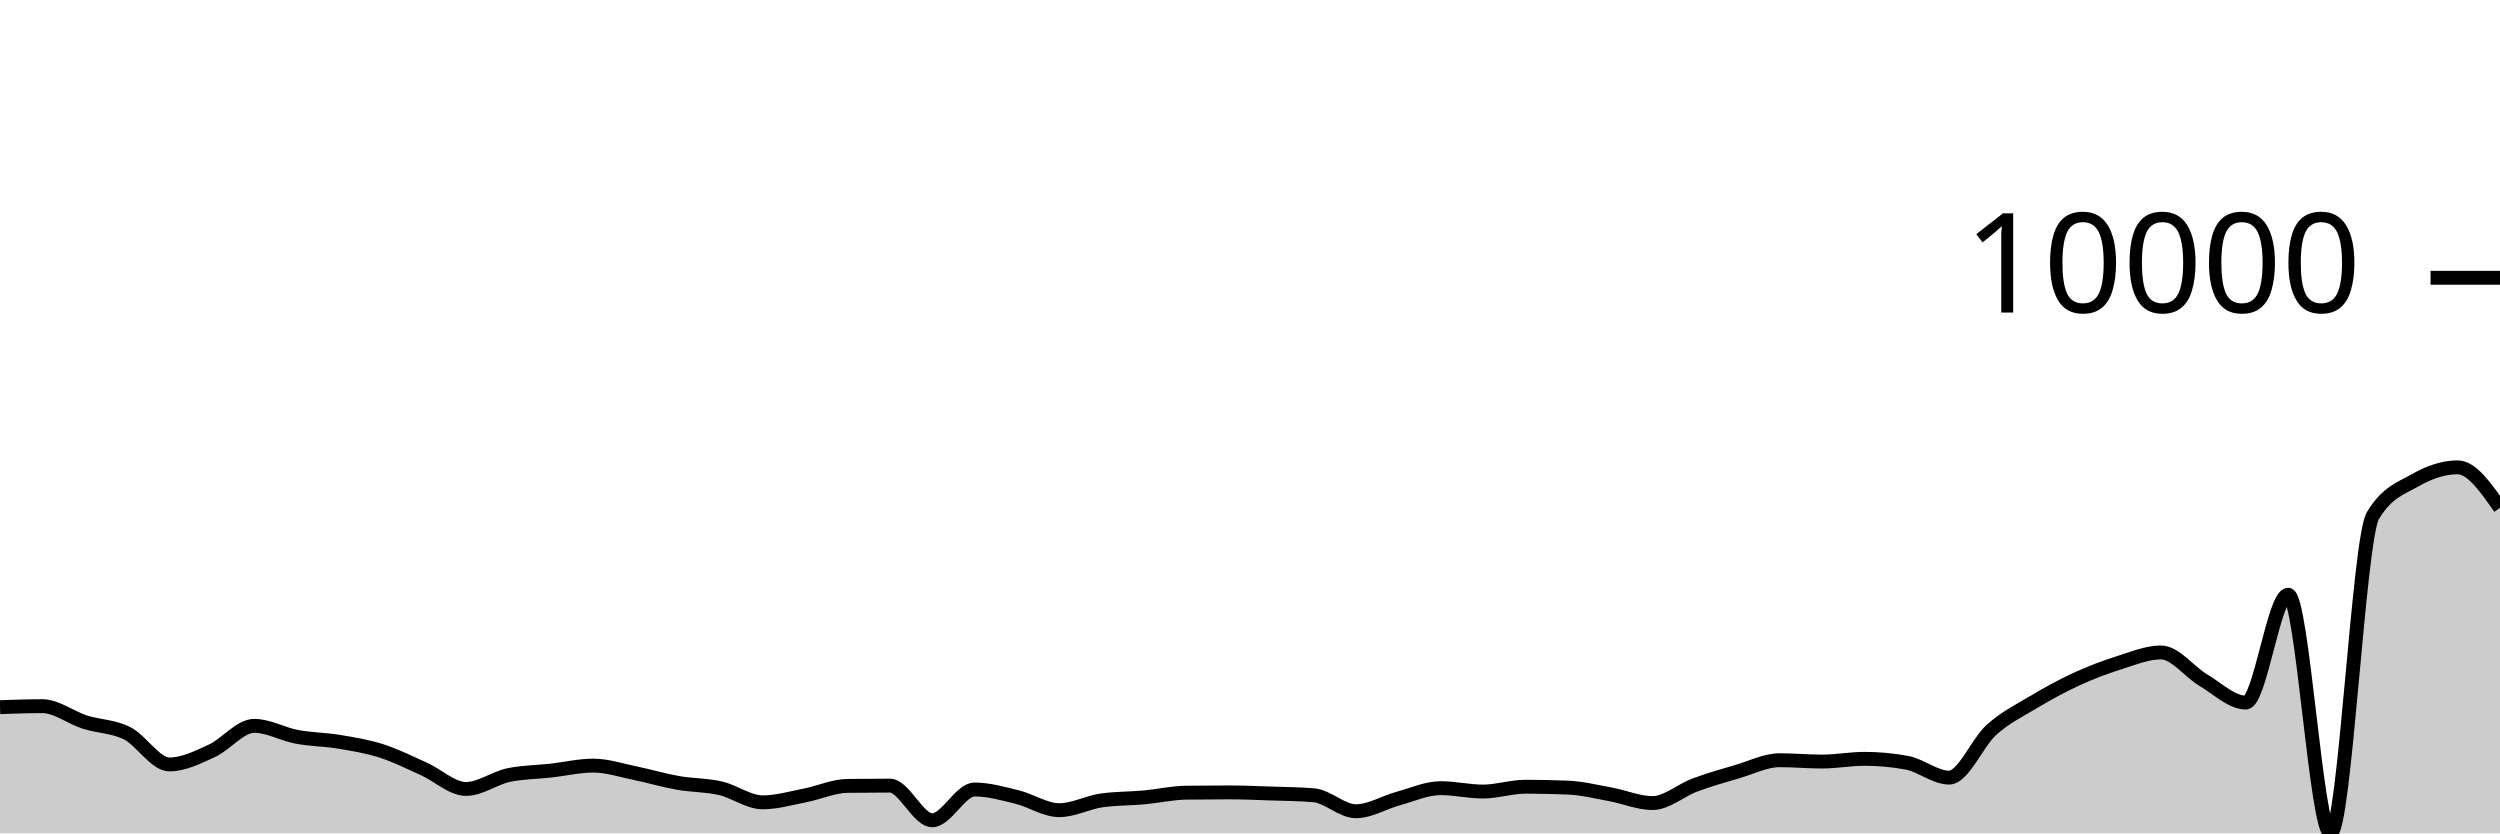
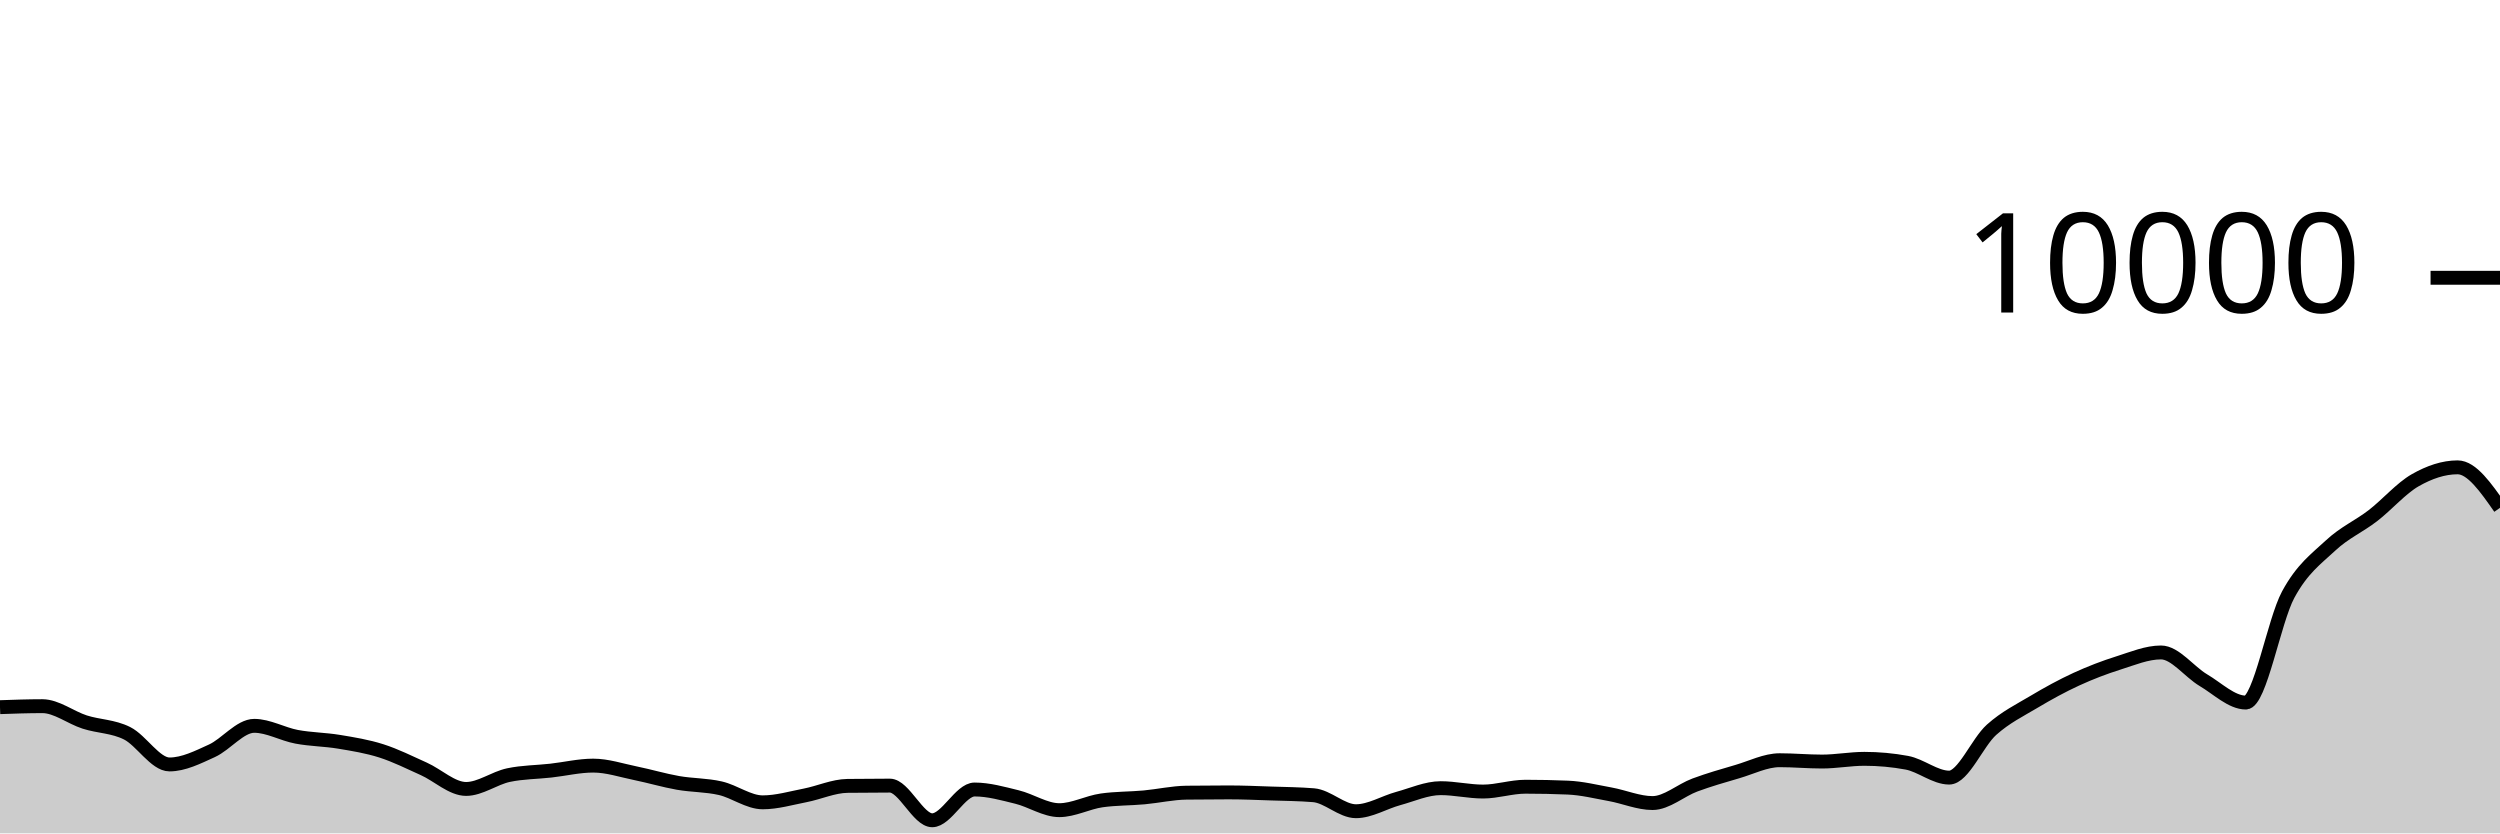
<svg xmlns="http://www.w3.org/2000/svg" viewBox="0 0 180 60">
  <g transform="translate(0,20)">
-     <path class="area" fill="rgba(0, 0, 0, 0.2)" d="M0,30.916C1.017,30.88,2.034,30.844,3.051,30.844C4.068,30.844,5.085,31.663,6.102,31.988C7.119,32.313,8.136,32.287,9.153,32.796C10.169,33.305,11.186,35.04,12.203,35.04C13.22,35.04,14.237,34.523,15.254,34.06C16.271,33.597,17.288,32.26,18.305,32.26C19.322,32.26,20.339,32.857,21.356,33.048C22.373,33.239,23.39,33.239,24.407,33.408C25.424,33.577,26.441,33.739,27.458,34.064C28.475,34.389,29.492,34.899,30.508,35.356C31.525,35.813,32.542,36.804,33.559,36.804C34.576,36.804,35.593,36.024,36.61,35.808C37.627,35.592,38.644,35.598,39.661,35.484C40.678,35.37,41.695,35.124,42.712,35.124C43.729,35.124,44.746,35.469,45.763,35.676C46.78,35.883,47.797,36.189,48.814,36.368C49.831,36.547,50.847,36.519,51.864,36.752C52.881,36.985,53.898,37.768,54.915,37.768C55.932,37.768,56.949,37.465,57.966,37.268C58.983,37.071,60,36.597,61.017,36.584C62.034,36.571,63.051,36.564,64.068,36.564C65.085,36.564,66.102,39.06,67.119,39.06C68.136,39.06,69.153,36.844,70.169,36.844C71.186,36.844,72.203,37.136,73.22,37.384C74.237,37.632,75.254,38.332,76.271,38.332C77.288,38.332,78.305,37.772,79.322,37.628C80.339,37.484,81.356,37.505,82.373,37.412C83.39,37.319,84.407,37.085,85.424,37.072C86.441,37.059,87.458,37.052,88.475,37.052C89.492,37.052,90.508,37.098,91.525,37.132C92.542,37.166,93.559,37.173,94.576,37.256C95.593,37.339,96.61,38.408,97.627,38.408C98.644,38.408,99.661,37.769,100.678,37.492C101.695,37.215,102.712,36.748,103.729,36.748C104.746,36.748,105.763,36.992,106.78,36.992C107.797,36.992,108.814,36.644,109.831,36.644C110.847,36.644,111.864,36.665,112.881,36.708C113.898,36.751,114.915,37.003,115.932,37.188C116.949,37.373,117.966,37.82,118.983,37.82C120,37.82,121.017,36.897,122.034,36.52C123.051,36.143,124.068,35.853,125.085,35.556C126.102,35.259,127.119,34.736,128.136,34.736C129.153,34.736,130.169,34.832,131.186,34.832C132.203,34.832,133.22,34.636,134.237,34.636C135.254,34.636,136.271,34.729,137.288,34.916C138.305,35.103,139.322,35.988,140.339,35.988C141.356,35.988,142.373,33.453,143.39,32.544C144.407,31.635,145.424,31.143,146.441,30.536C147.458,29.929,148.475,29.372,149.492,28.904C150.508,28.436,151.525,28.049,152.542,27.728C153.559,27.407,154.576,26.976,155.593,26.976C156.61,26.976,157.627,28.371,158.644,28.972C159.661,29.573,160.678,30.584,161.695,30.584C162.712,30.584,163.729,22.82,164.746,22.82C165.763,22.82,166.78,40,167.797,40C168.814,40,169.831,18.829,170.847,17.128C171.864,15.427,172.881,15.156,173.898,14.576C174.915,13.996,175.932,13.648,176.949,13.648C177.966,13.648,178.983,15.106,180,16.564L180,40C178.983,40,177.966,40,176.949,40C175.932,40,174.915,40,173.898,40C172.881,40,171.864,40,170.847,40C169.831,40,168.814,40,167.797,40C166.78,40,165.763,40,164.746,40C163.729,40,162.712,40,161.695,40C160.678,40,159.661,40,158.644,40C157.627,40,156.61,40,155.593,40C154.576,40,153.559,40,152.542,40C151.525,40,150.508,40,149.492,40C148.475,40,147.458,40,146.441,40C145.424,40,144.407,40,143.39,40C142.373,40,141.356,40,140.339,40C139.322,40,138.305,40,137.288,40C136.271,40,135.254,40,134.237,40C133.22,40,132.203,40,131.186,40C130.169,40,129.153,40,128.136,40C127.119,40,126.102,40,125.085,40C124.068,40,123.051,40,122.034,40C121.017,40,120,40,118.983,40C117.966,40,116.949,40,115.932,40C114.915,40,113.898,40,112.881,40C111.864,40,110.847,40,109.831,40C108.814,40,107.797,40,106.78,40C105.763,40,104.746,40,103.729,40C102.712,40,101.695,40,100.678,40C99.661,40,98.644,40,97.627,40C96.61,40,95.593,40,94.576,40C93.559,40,92.542,40,91.525,40C90.508,40,89.492,40,88.475,40C87.458,40,86.441,40,85.424,40C84.407,40,83.39,40,82.373,40C81.356,40,80.339,40,79.322,40C78.305,40,77.288,40,76.271,40C75.254,40,74.237,40,73.22,40C72.203,40,71.186,40,70.169,40C69.153,40,68.136,40,67.119,40C66.102,40,65.085,40,64.068,40C63.051,40,62.034,40,61.017,40C60,40,58.983,40,57.966,40C56.949,40,55.932,40,54.915,40C53.898,40,52.881,40,51.864,40C50.847,40,49.831,40,48.814,40C47.797,40,46.78,40,45.763,40C44.746,40,43.729,40,42.712,40C41.695,40,40.678,40,39.661,40C38.644,40,37.627,40,36.61,40C35.593,40,34.576,40,33.559,40C32.542,40,31.525,40,30.508,40C29.492,40,28.475,40,27.458,40C26.441,40,25.424,40,24.407,40C23.39,40,22.373,40,21.356,40C20.339,40,19.322,40,18.305,40C17.288,40,16.271,40,15.254,40C14.237,40,13.22,40,12.203,40C11.186,40,10.169,40,9.153,40C8.136,40,7.119,40,6.102,40C5.085,40,4.068,40,3.051,40C2.034,40,1.017,40,0,40Z" />
-     <path class="line" stroke="black" fill="none" d="M0,30.916C1.017,30.88,2.034,30.844,3.051,30.844C4.068,30.844,5.085,31.663,6.102,31.988C7.119,32.313,8.136,32.287,9.153,32.796C10.169,33.305,11.186,35.04,12.203,35.04C13.22,35.04,14.237,34.523,15.254,34.06C16.271,33.597,17.288,32.26,18.305,32.26C19.322,32.26,20.339,32.857,21.356,33.048C22.373,33.239,23.39,33.239,24.407,33.408C25.424,33.577,26.441,33.739,27.458,34.064C28.475,34.389,29.492,34.899,30.508,35.356C31.525,35.813,32.542,36.804,33.559,36.804C34.576,36.804,35.593,36.024,36.61,35.808C37.627,35.592,38.644,35.598,39.661,35.484C40.678,35.37,41.695,35.124,42.712,35.124C43.729,35.124,44.746,35.469,45.763,35.676C46.78,35.883,47.797,36.189,48.814,36.368C49.831,36.547,50.847,36.519,51.864,36.752C52.881,36.985,53.898,37.768,54.915,37.768C55.932,37.768,56.949,37.465,57.966,37.268C58.983,37.071,60,36.597,61.017,36.584C62.034,36.571,63.051,36.564,64.068,36.564C65.085,36.564,66.102,39.06,67.119,39.06C68.136,39.06,69.153,36.844,70.169,36.844C71.186,36.844,72.203,37.136,73.22,37.384C74.237,37.632,75.254,38.332,76.271,38.332C77.288,38.332,78.305,37.772,79.322,37.628C80.339,37.484,81.356,37.505,82.373,37.412C83.39,37.319,84.407,37.085,85.424,37.072C86.441,37.059,87.458,37.052,88.475,37.052C89.492,37.052,90.508,37.098,91.525,37.132C92.542,37.166,93.559,37.173,94.576,37.256C95.593,37.339,96.61,38.408,97.627,38.408C98.644,38.408,99.661,37.769,100.678,37.492C101.695,37.215,102.712,36.748,103.729,36.748C104.746,36.748,105.763,36.992,106.78,36.992C107.797,36.992,108.814,36.644,109.831,36.644C110.847,36.644,111.864,36.665,112.881,36.708C113.898,36.751,114.915,37.003,115.932,37.188C116.949,37.373,117.966,37.82,118.983,37.82C120,37.82,121.017,36.897,122.034,36.52C123.051,36.143,124.068,35.853,125.085,35.556C126.102,35.259,127.119,34.736,128.136,34.736C129.153,34.736,130.169,34.832,131.186,34.832C132.203,34.832,133.22,34.636,134.237,34.636C135.254,34.636,136.271,34.729,137.288,34.916C138.305,35.103,139.322,35.988,140.339,35.988C141.356,35.988,142.373,33.453,143.39,32.544C144.407,31.635,145.424,31.143,146.441,30.536C147.458,29.929,148.475,29.372,149.492,28.904C150.508,28.436,151.525,28.049,152.542,27.728C153.559,27.407,154.576,26.976,155.593,26.976C156.61,26.976,157.627,28.371,158.644,28.972C159.661,29.573,160.678,30.584,161.695,30.584C162.712,30.584,163.729,22.82,164.746,22.82C165.763,22.82,166.78,40,167.797,40C168.814,40,169.831,18.829,170.847,17.128C171.864,15.427,172.881,15.156,173.898,14.576C174.915,13.996,175.932,13.648,176.949,13.648C177.966,13.648,178.983,15.106,180,16.564" />
+     <path class="area" fill="rgba(0, 0, 0, 0.2)" d="M0,30.916C1.017,30.88,2.034,30.844,3.051,30.844C4.068,30.844,5.085,31.663,6.102,31.988C7.119,32.313,8.136,32.287,9.153,32.796C10.169,33.305,11.186,35.04,12.203,35.04C13.22,35.04,14.237,34.523,15.254,34.06C16.271,33.597,17.288,32.26,18.305,32.26C19.322,32.26,20.339,32.857,21.356,33.048C22.373,33.239,23.39,33.239,24.407,33.408C25.424,33.577,26.441,33.739,27.458,34.064C28.475,34.389,29.492,34.899,30.508,35.356C31.525,35.813,32.542,36.804,33.559,36.804C34.576,36.804,35.593,36.024,36.61,35.808C37.627,35.592,38.644,35.598,39.661,35.484C40.678,35.37,41.695,35.124,42.712,35.124C43.729,35.124,44.746,35.469,45.763,35.676C46.78,35.883,47.797,36.189,48.814,36.368C49.831,36.547,50.847,36.519,51.864,36.752C52.881,36.985,53.898,37.768,54.915,37.768C55.932,37.768,56.949,37.465,57.966,37.268C58.983,37.071,60,36.597,61.017,36.584C62.034,36.571,63.051,36.564,64.068,36.564C65.085,36.564,66.102,39.06,67.119,39.06C68.136,39.06,69.153,36.844,70.169,36.844C71.186,36.844,72.203,37.136,73.22,37.384C74.237,37.632,75.254,38.332,76.271,38.332C77.288,38.332,78.305,37.772,79.322,37.628C80.339,37.484,81.356,37.505,82.373,37.412C83.39,37.319,84.407,37.085,85.424,37.072C86.441,37.059,87.458,37.052,88.475,37.052C89.492,37.052,90.508,37.098,91.525,37.132C92.542,37.166,93.559,37.173,94.576,37.256C95.593,37.339,96.61,38.408,97.627,38.408C98.644,38.408,99.661,37.769,100.678,37.492C101.695,37.215,102.712,36.748,103.729,36.748C104.746,36.748,105.763,36.992,106.78,36.992C107.797,36.992,108.814,36.644,109.831,36.644C110.847,36.644,111.864,36.665,112.881,36.708C113.898,36.751,114.915,37.003,115.932,37.188C116.949,37.373,117.966,37.82,118.983,37.82C120,37.82,121.017,36.897,122.034,36.52C123.051,36.143,124.068,35.853,125.085,35.556C126.102,35.259,127.119,34.736,128.136,34.736C129.153,34.736,130.169,34.832,131.186,34.832C132.203,34.832,133.22,34.636,134.237,34.636C135.254,34.636,136.271,34.729,137.288,34.916C138.305,35.103,139.322,35.988,140.339,35.988C141.356,35.988,142.373,33.453,143.39,32.544C144.407,31.635,145.424,31.143,146.441,30.536C147.458,29.929,148.475,29.372,149.492,28.904C150.508,28.436,151.525,28.049,152.542,27.728C153.559,27.407,154.576,26.976,155.593,26.976C156.61,26.976,157.627,28.371,158.644,28.972C159.661,29.573,160.678,30.584,161.695,30.584C162.712,30.584,163.729,24.704,164.746,22.82C165.763,20.936,166.78,20.229,167.797,19.28C168.814,18.331,169.831,17.912,170.847,17.128C171.864,16.344,172.881,15.156,173.898,14.576C174.915,13.996,175.932,13.648,176.949,13.648C177.966,13.648,178.983,15.106,180,16.564L180,40C178.983,40,177.966,40,176.949,40C175.932,40,174.915,40,173.898,40C172.881,40,171.864,40,170.847,40C169.831,40,168.814,40,167.797,40C166.78,40,165.763,40,164.746,40C163.729,40,162.712,40,161.695,40C160.678,40,159.661,40,158.644,40C157.627,40,156.61,40,155.593,40C154.576,40,153.559,40,152.542,40C151.525,40,150.508,40,149.492,40C148.475,40,147.458,40,146.441,40C145.424,40,144.407,40,143.39,40C142.373,40,141.356,40,140.339,40C139.322,40,138.305,40,137.288,40C136.271,40,135.254,40,134.237,40C133.22,40,132.203,40,131.186,40C130.169,40,129.153,40,128.136,40C127.119,40,126.102,40,125.085,40C124.068,40,123.051,40,122.034,40C121.017,40,120,40,118.983,40C117.966,40,116.949,40,115.932,40C114.915,40,113.898,40,112.881,40C111.864,40,110.847,40,109.831,40C108.814,40,107.797,40,106.78,40C105.763,40,104.746,40,103.729,40C102.712,40,101.695,40,100.678,40C99.661,40,98.644,40,97.627,40C96.61,40,95.593,40,94.576,40C93.559,40,92.542,40,91.525,40C90.508,40,89.492,40,88.475,40C87.458,40,86.441,40,85.424,40C84.407,40,83.39,40,82.373,40C81.356,40,80.339,40,79.322,40C78.305,40,77.288,40,76.271,40C75.254,40,74.237,40,73.22,40C72.203,40,71.186,40,70.169,40C69.153,40,68.136,40,67.119,40C66.102,40,65.085,40,64.068,40C63.051,40,62.034,40,61.017,40C60,40,58.983,40,57.966,40C56.949,40,55.932,40,54.915,40C53.898,40,52.881,40,51.864,40C50.847,40,49.831,40,48.814,40C47.797,40,46.78,40,45.763,40C44.746,40,43.729,40,42.712,40C41.695,40,40.678,40,39.661,40C38.644,40,37.627,40,36.61,40C35.593,40,34.576,40,33.559,40C32.542,40,31.525,40,30.508,40C29.492,40,28.475,40,27.458,40C26.441,40,25.424,40,24.407,40C23.39,40,22.373,40,21.356,40C20.339,40,19.322,40,18.305,40C17.288,40,16.271,40,15.254,40C14.237,40,13.22,40,12.203,40C11.186,40,10.169,40,9.153,40C8.136,40,7.119,40,6.102,40C5.085,40,4.068,40,3.051,40C2.034,40,1.017,40,0,40Z" />
+     <path class="line" stroke="black" fill="none" d="M0,30.916C1.017,30.88,2.034,30.844,3.051,30.844C4.068,30.844,5.085,31.663,6.102,31.988C7.119,32.313,8.136,32.287,9.153,32.796C10.169,33.305,11.186,35.04,12.203,35.04C13.22,35.04,14.237,34.523,15.254,34.06C16.271,33.597,17.288,32.26,18.305,32.26C19.322,32.26,20.339,32.857,21.356,33.048C22.373,33.239,23.39,33.239,24.407,33.408C25.424,33.577,26.441,33.739,27.458,34.064C28.475,34.389,29.492,34.899,30.508,35.356C31.525,35.813,32.542,36.804,33.559,36.804C34.576,36.804,35.593,36.024,36.61,35.808C37.627,35.592,38.644,35.598,39.661,35.484C40.678,35.37,41.695,35.124,42.712,35.124C43.729,35.124,44.746,35.469,45.763,35.676C46.78,35.883,47.797,36.189,48.814,36.368C49.831,36.547,50.847,36.519,51.864,36.752C52.881,36.985,53.898,37.768,54.915,37.768C55.932,37.768,56.949,37.465,57.966,37.268C58.983,37.071,60,36.597,61.017,36.584C62.034,36.571,63.051,36.564,64.068,36.564C65.085,36.564,66.102,39.06,67.119,39.06C68.136,39.06,69.153,36.844,70.169,36.844C71.186,36.844,72.203,37.136,73.22,37.384C74.237,37.632,75.254,38.332,76.271,38.332C77.288,38.332,78.305,37.772,79.322,37.628C80.339,37.484,81.356,37.505,82.373,37.412C83.39,37.319,84.407,37.085,85.424,37.072C86.441,37.059,87.458,37.052,88.475,37.052C89.492,37.052,90.508,37.098,91.525,37.132C92.542,37.166,93.559,37.173,94.576,37.256C95.593,37.339,96.61,38.408,97.627,38.408C98.644,38.408,99.661,37.769,100.678,37.492C101.695,37.215,102.712,36.748,103.729,36.748C104.746,36.748,105.763,36.992,106.78,36.992C107.797,36.992,108.814,36.644,109.831,36.644C110.847,36.644,111.864,36.665,112.881,36.708C113.898,36.751,114.915,37.003,115.932,37.188C116.949,37.373,117.966,37.82,118.983,37.82C120,37.82,121.017,36.897,122.034,36.52C123.051,36.143,124.068,35.853,125.085,35.556C126.102,35.259,127.119,34.736,128.136,34.736C129.153,34.736,130.169,34.832,131.186,34.832C132.203,34.832,133.22,34.636,134.237,34.636C135.254,34.636,136.271,34.729,137.288,34.916C138.305,35.103,139.322,35.988,140.339,35.988C141.356,35.988,142.373,33.453,143.39,32.544C144.407,31.635,145.424,31.143,146.441,30.536C147.458,29.929,148.475,29.372,149.492,28.904C150.508,28.436,151.525,28.049,152.542,27.728C153.559,27.407,154.576,26.976,155.593,26.976C156.61,26.976,157.627,28.371,158.644,28.972C159.661,29.573,160.678,30.584,161.695,30.584C162.712,30.584,163.729,24.704,164.746,22.82C165.763,20.936,166.78,20.229,167.797,19.28C168.814,18.331,169.831,17.912,170.847,17.128C171.864,16.344,172.881,15.156,173.898,14.576C174.915,13.996,175.932,13.648,176.949,13.648C177.966,13.648,178.983,15.106,180,16.564" />
    <path class="axis-ceiling" stroke-width="1" stroke="black" fill="none" d="M175,0L180,0" />
    <text class="axis-ceiling-label" font-family="sans-serif" text-anchor="end" font-size="10px" x="170" y="2.5">10000</text>
  </g>
</svg>
